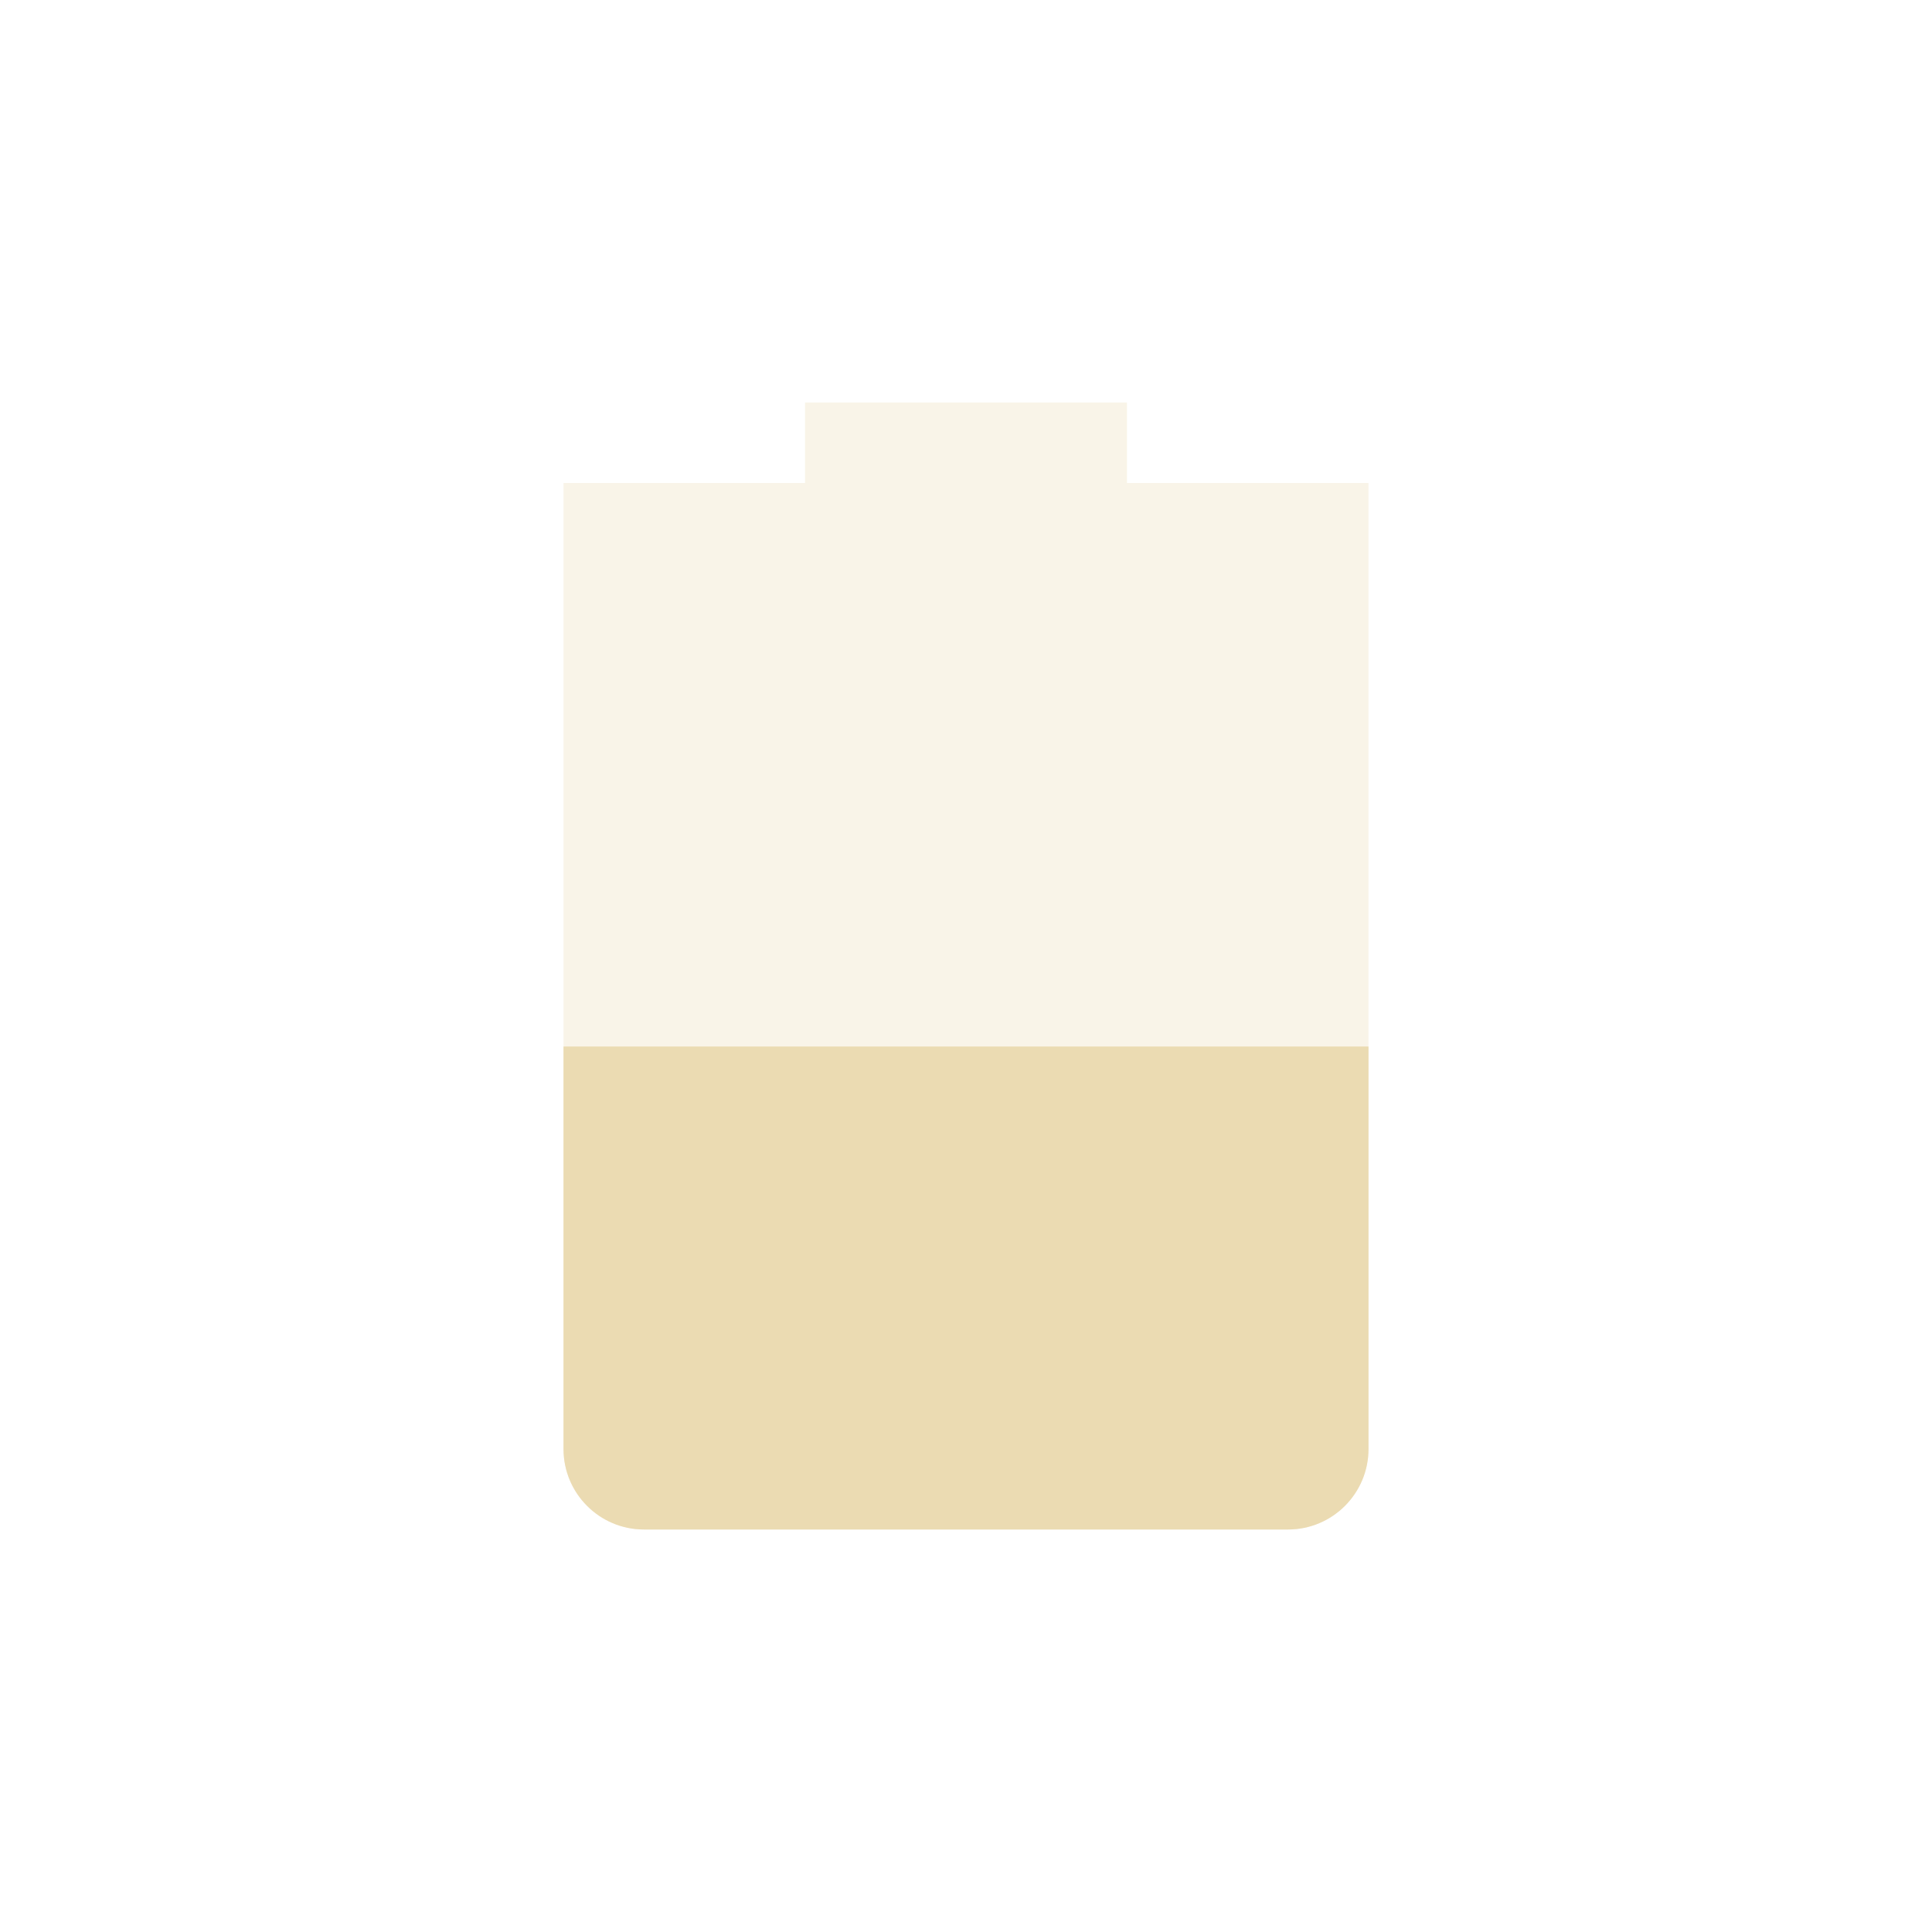
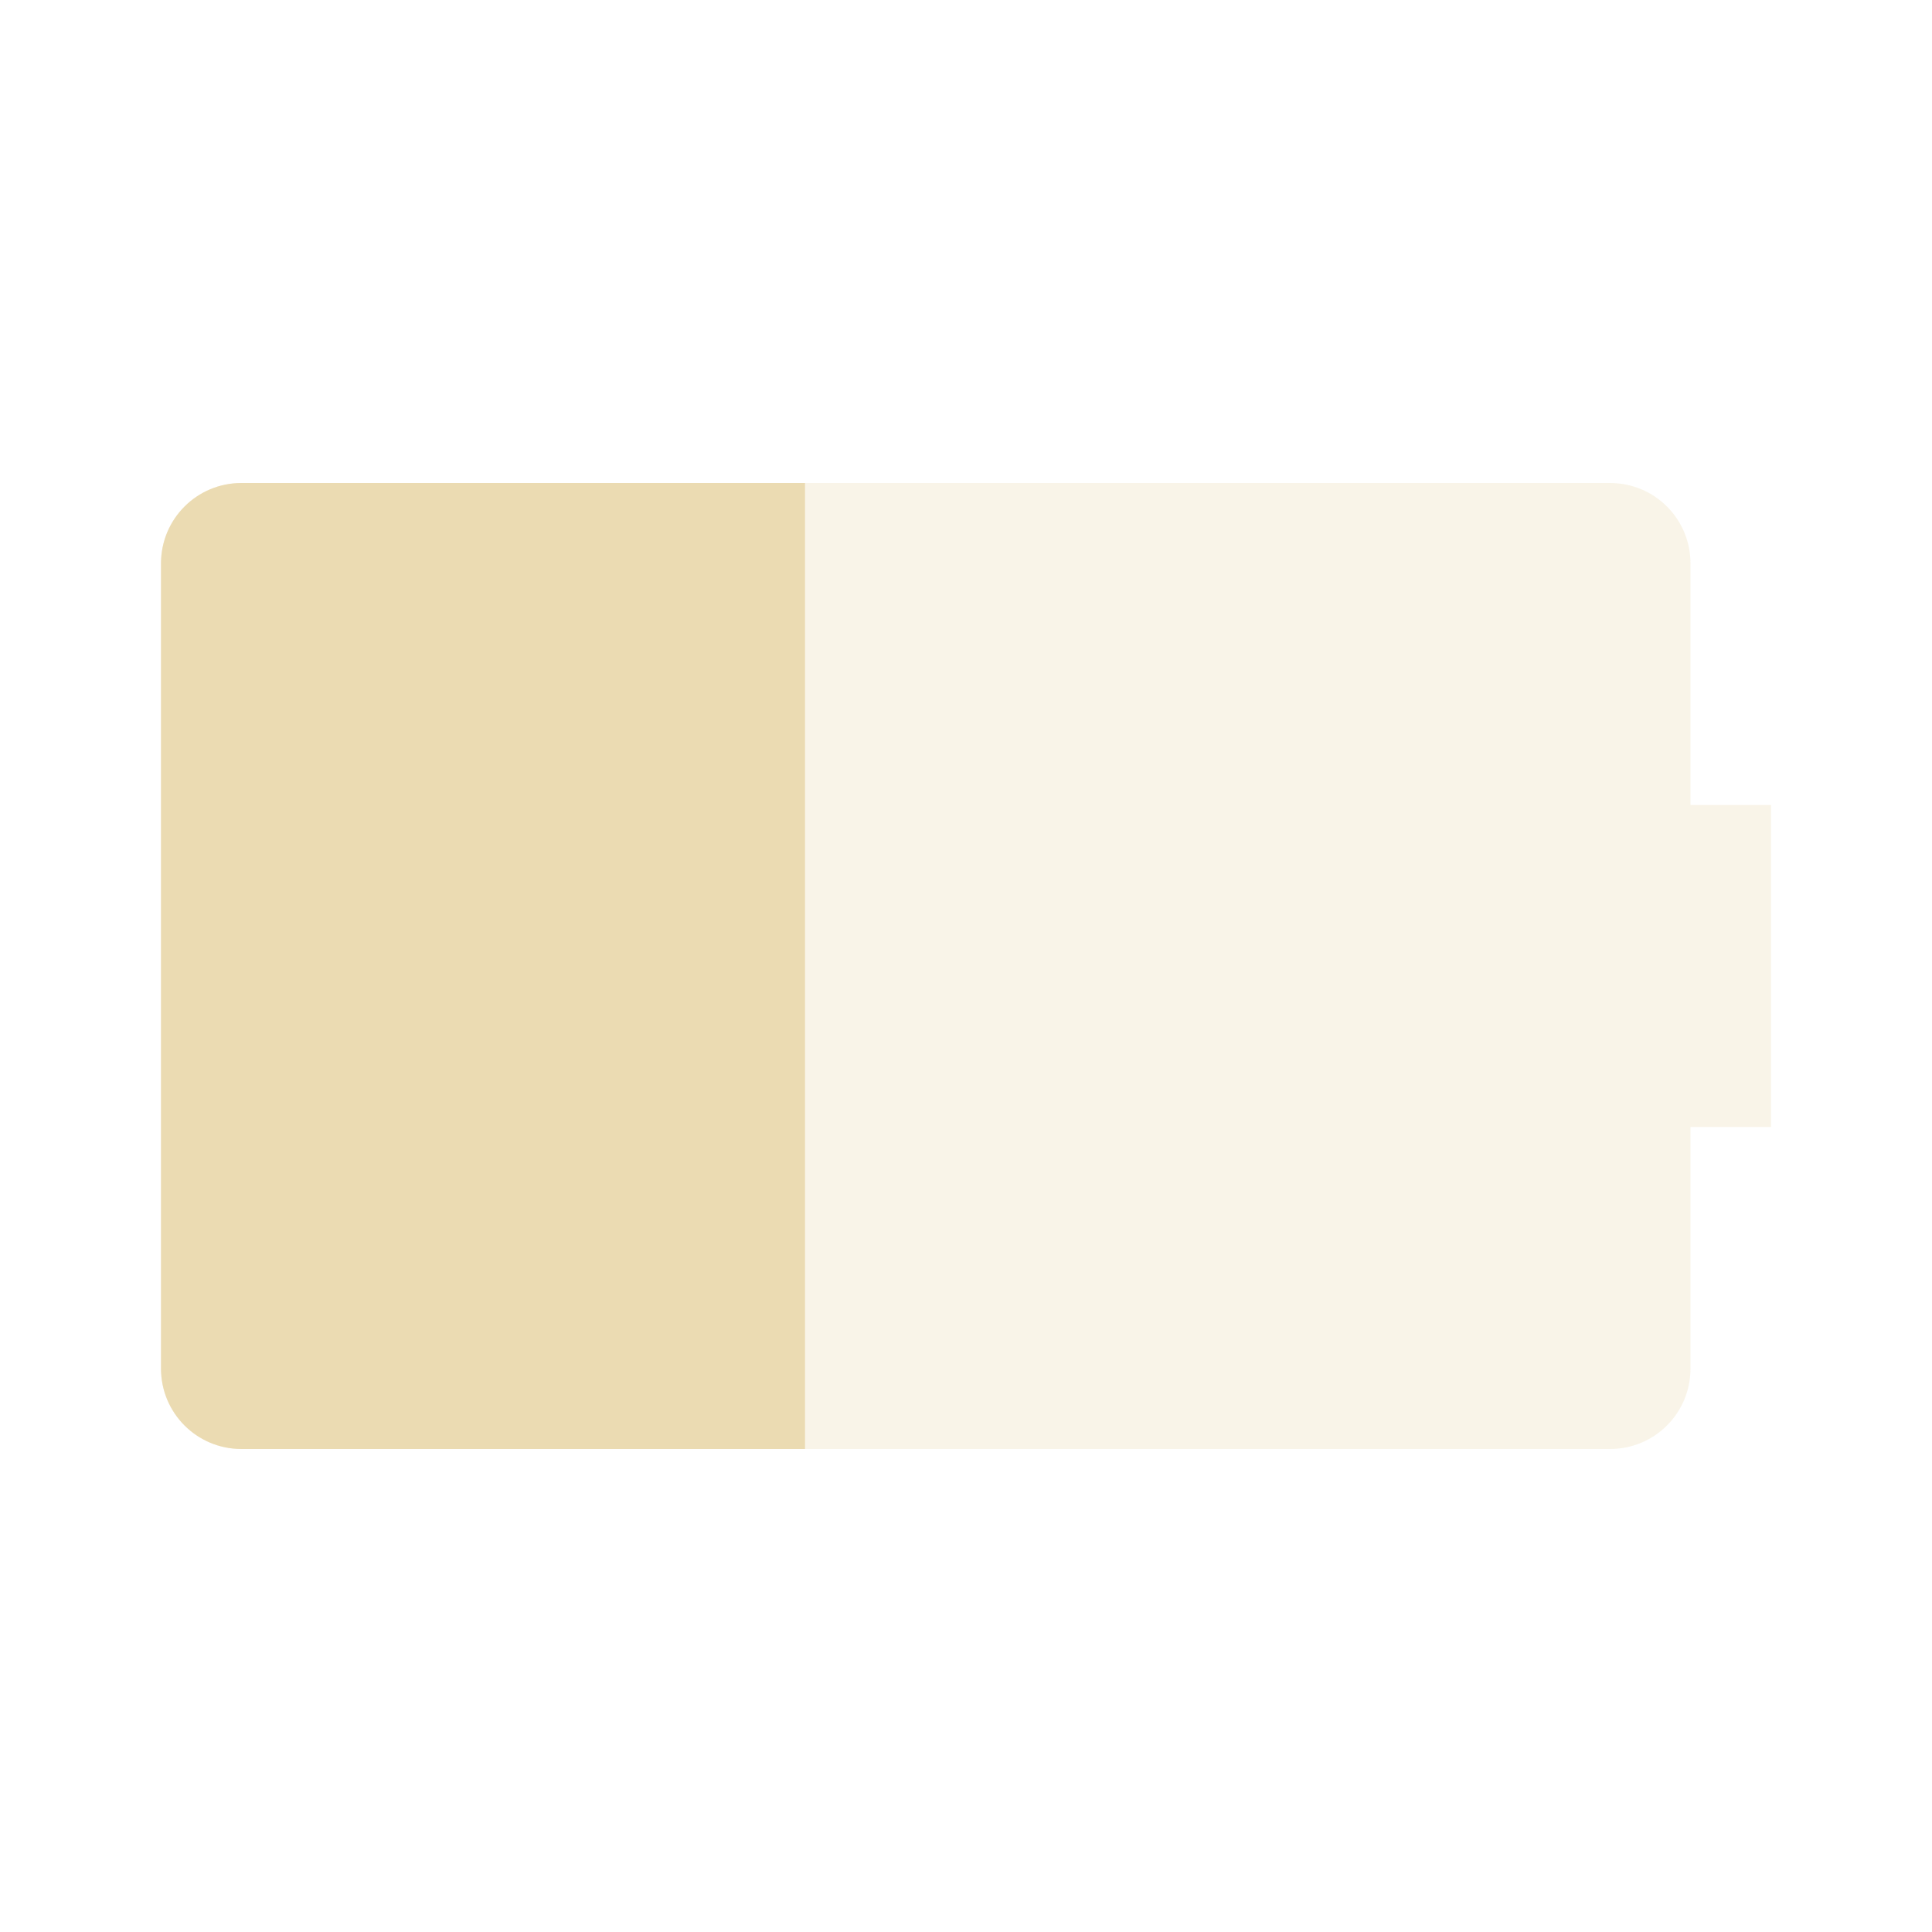
<svg xmlns="http://www.w3.org/2000/svg" width="24" height="24" version="1.1">
  <defs>
    <style id="current-color-scheme" type="text/css">.ColorScheme-Text { color:#ebdbb2; } .ColorScheme-Highlight { color:#458588; } .ColorScheme-NeutralText { color:#fe8019; } .ColorScheme-PositiveText { color:#689d6a; } .ColorScheme-NegativeText { color:#fb4934; }</style>
  </defs>
-   <path class="ColorScheme-Text" d="m10 5v1h-3v12c0 0.55 0.446 1 1 1h8c0.554 0 1-0.45 1-1v-12h-3v-1z" fill="currentColor" opacity=".3" />
-   <path class="ColorScheme-Text" d="m7 13v5c0 0.55 0.446 1 1 1h8c0.554 0 1-0.45 1-1v-5z" fill="currentColor" />
+   <path class="ColorScheme-Text" fill="currentColor" d="m3 6c-0.554 0-1 0.446-1 1v10c0 0.554 0.446 1 1 1h17c0.554 0 1-0.446 1-1v-3h1v-4h-1v-3c0-0.554-0.446-1-1-1z" opacity=".3" />
+   <path class="ColorScheme-Text" fill="currentColor" d="m3 6c-0.554 0-1 0.446-1 1v10c0 0.554 0.446 1 1 1h7v-12z" />
</svg>
